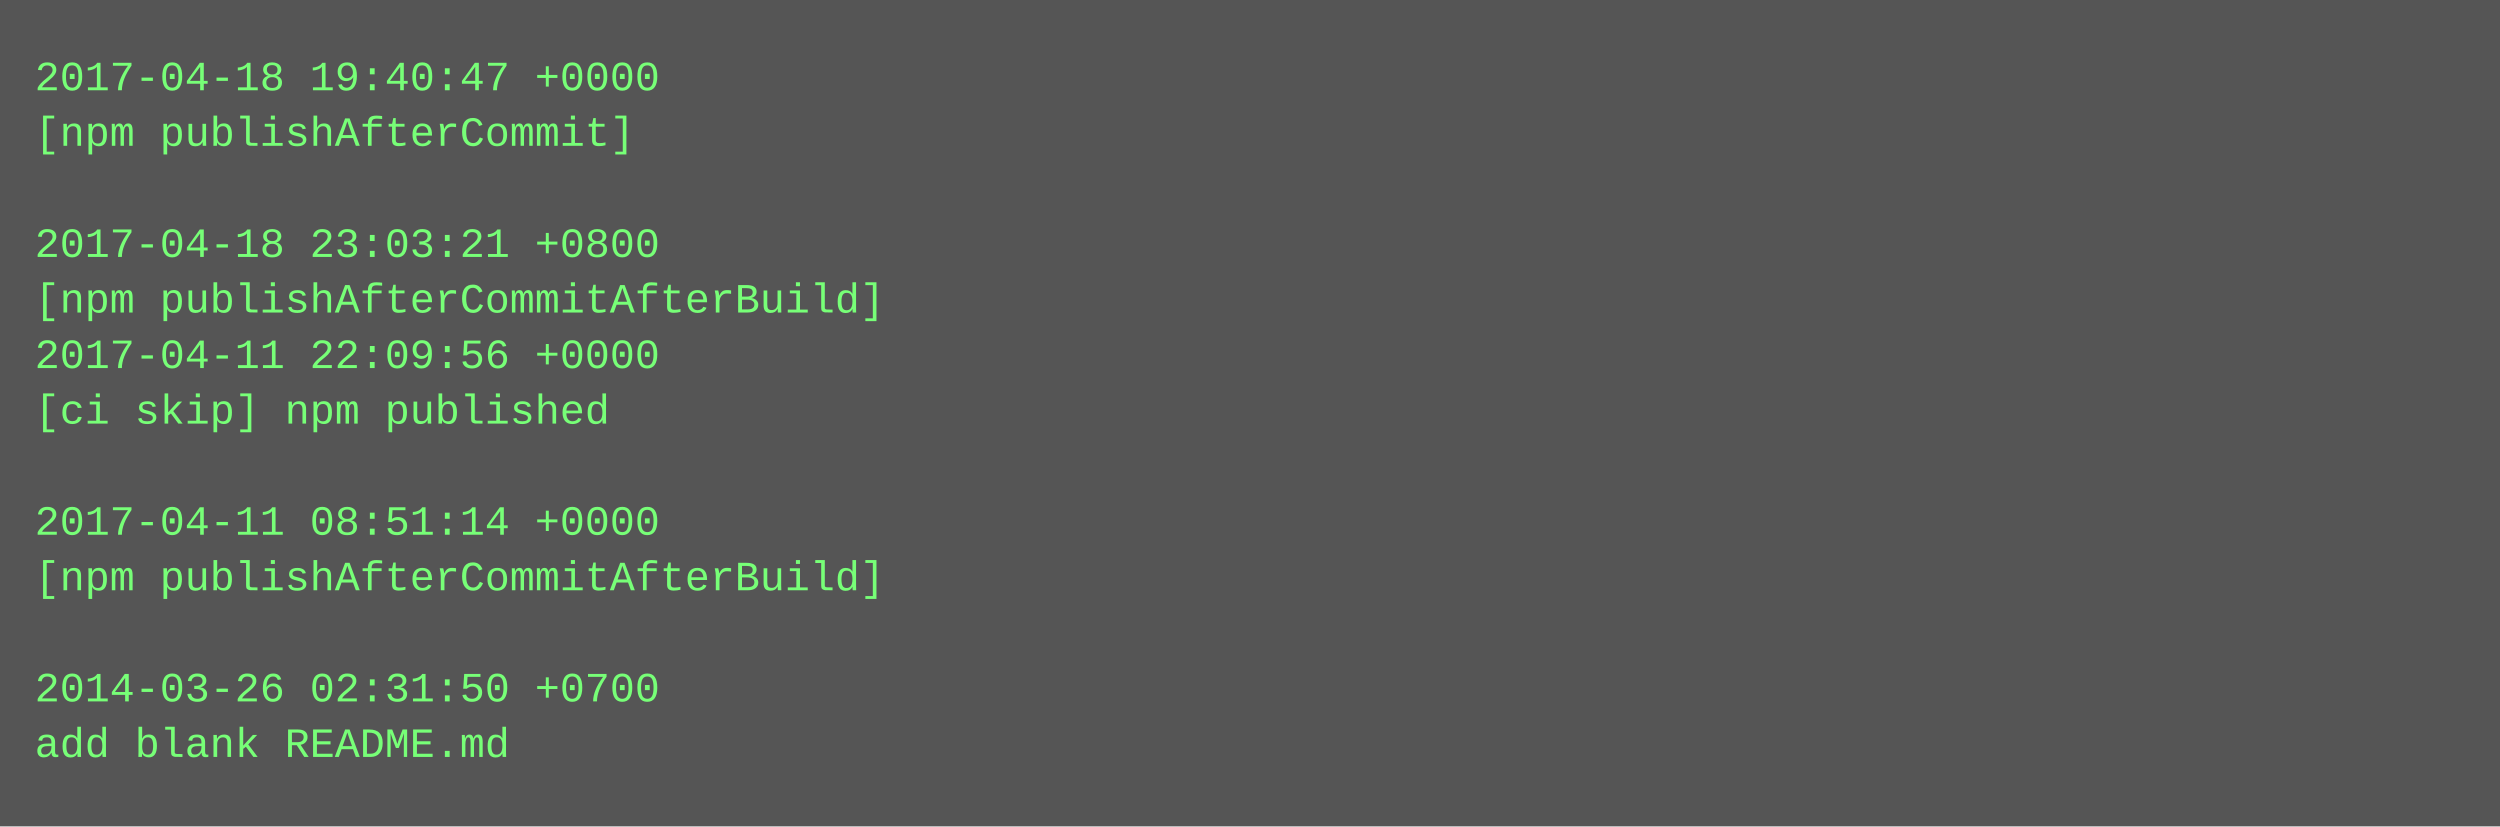
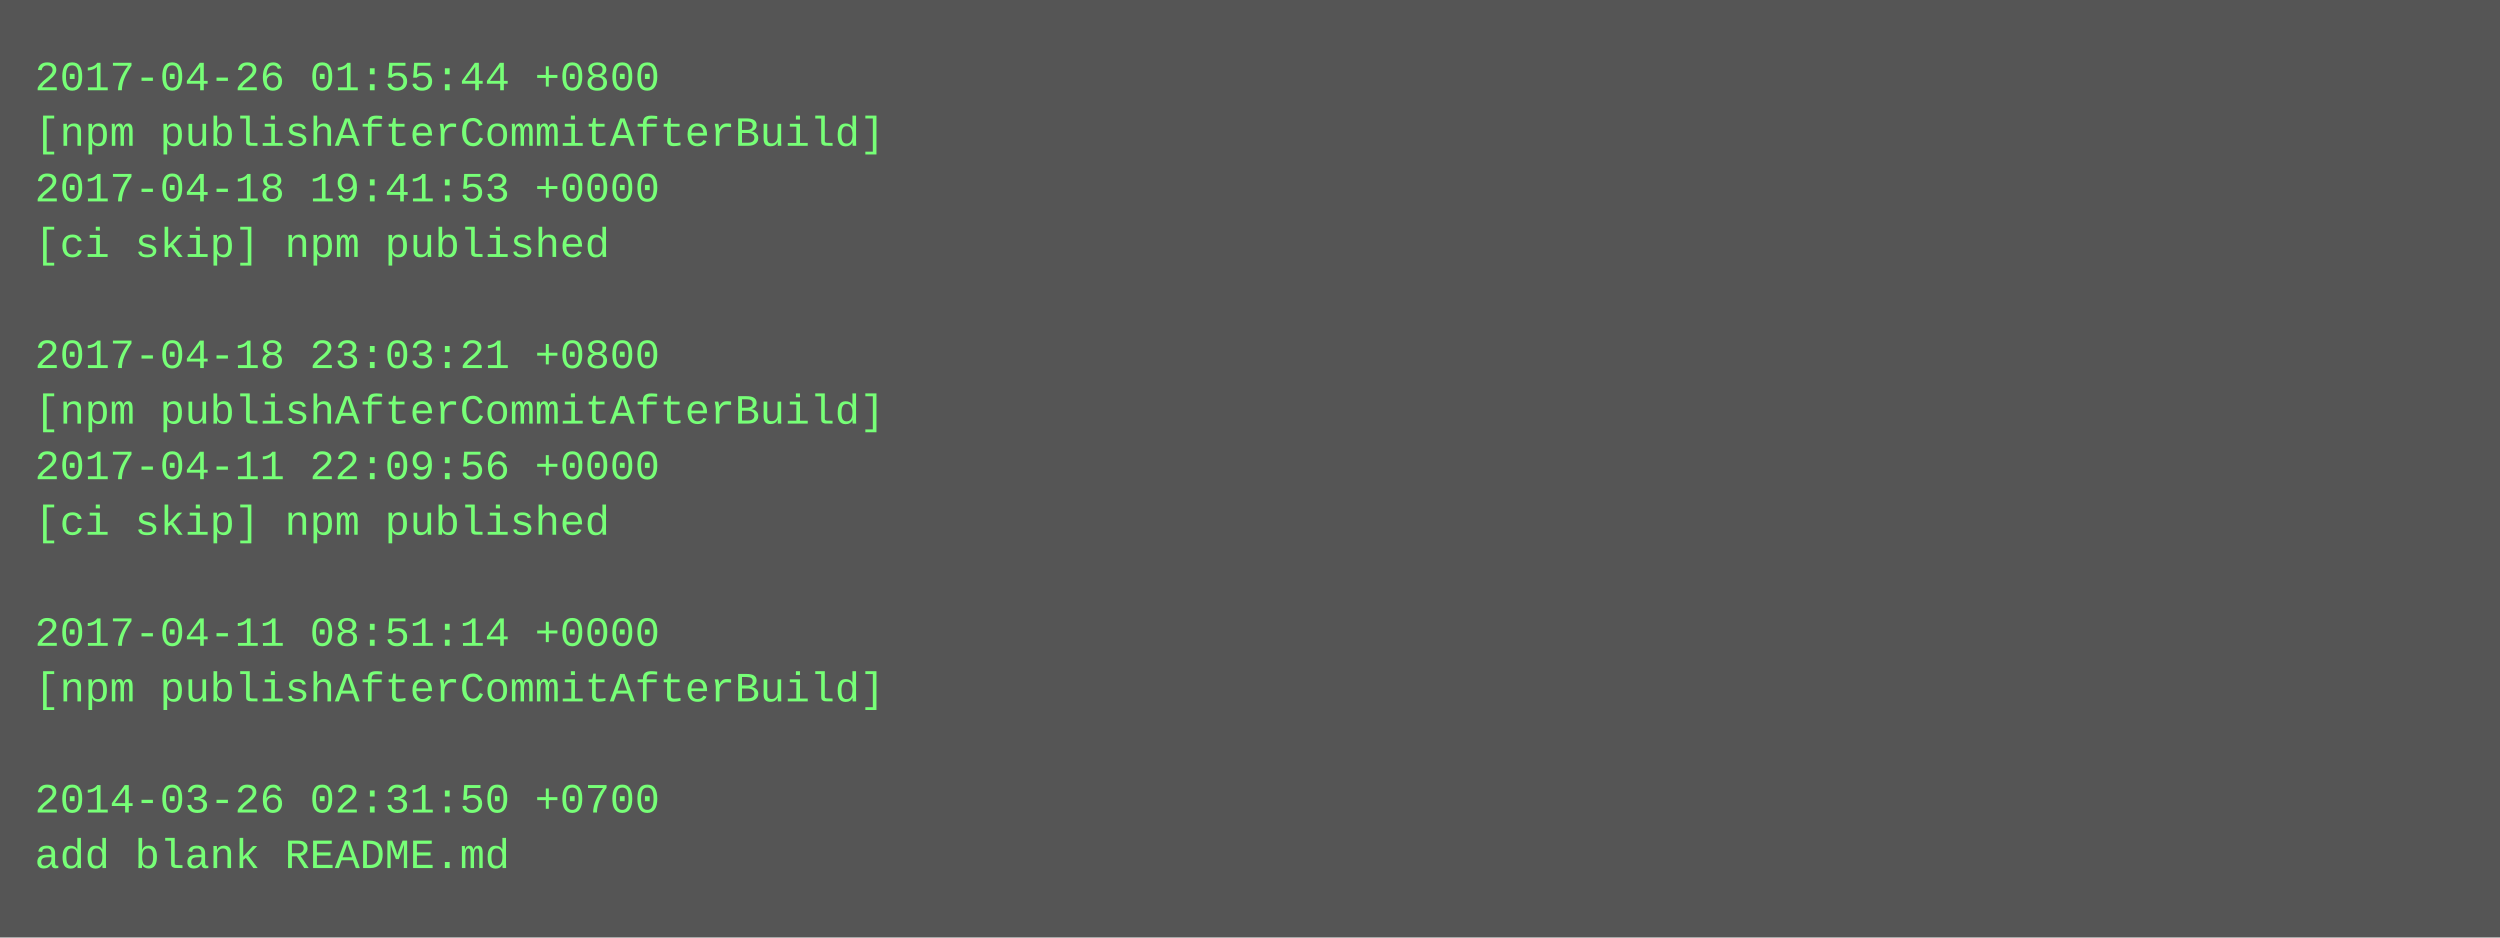
- <svg xmlns="http://www.w3.org/2000/svg" height="238" width="720">
-   <rect height="238" fill="#555" width="720" />
+ <svg xmlns="http://www.w3.org/2000/svg" height="270" width="720">
+   <rect height="270" fill="#555" width="720" />
  <text fill="#7f7" font-family="Courier New" font-size="12" xml:space="preserve">
-     <tspan x="10" y="26">2017-04-18 19:40:47 +0000</tspan>
-     <tspan x="10" y="42">[npm publishAfterCommit]</tspan>
-     <tspan x="10" y="58" />
-     <tspan x="10" y="74">2017-04-18 23:03:21 +0800</tspan>
-     <tspan x="10" y="90">[npm publishAfterCommitAfterBuild]</tspan>
-     <tspan x="10" y="106">2017-04-11 22:09:56 +0000</tspan>
-     <tspan x="10" y="122">[ci skip] npm published</tspan>
-     <tspan x="10" y="138" />
-     <tspan x="10" y="154">2017-04-11 08:51:14 +0000</tspan>
-     <tspan x="10" y="170">[npm publishAfterCommitAfterBuild]</tspan>
-     <tspan x="10" y="186" />
-     <tspan x="10" y="202">2014-03-26 02:31:50 +0700</tspan>
-     <tspan x="10" y="218">add blank README.md</tspan>
+     <tspan x="10" y="26">2017-04-26 01:55:44 +0800</tspan>
+     <tspan x="10" y="42">[npm publishAfterCommitAfterBuild]</tspan>
+     <tspan x="10" y="58">2017-04-18 19:41:53 +0000</tspan>
+     <tspan x="10" y="74">[ci skip] npm published</tspan>
+     <tspan x="10" y="90" />
+     <tspan x="10" y="106">2017-04-18 23:03:21 +0800</tspan>
+     <tspan x="10" y="122">[npm publishAfterCommitAfterBuild]</tspan>
+     <tspan x="10" y="138">2017-04-11 22:09:56 +0000</tspan>
+     <tspan x="10" y="154">[ci skip] npm published</tspan>
+     <tspan x="10" y="170" />
+     <tspan x="10" y="186">2017-04-11 08:51:14 +0000</tspan>
+     <tspan x="10" y="202">[npm publishAfterCommitAfterBuild]</tspan>
+     <tspan x="10" y="218" />
+     <tspan x="10" y="234">2014-03-26 02:31:50 +0700</tspan>
+     <tspan x="10" y="250">add blank README.md</tspan>
  </text>
</svg>
